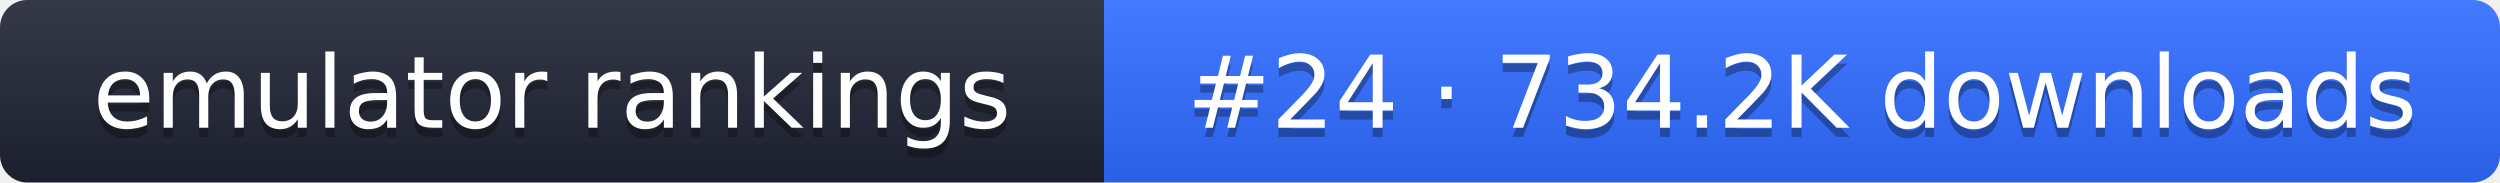
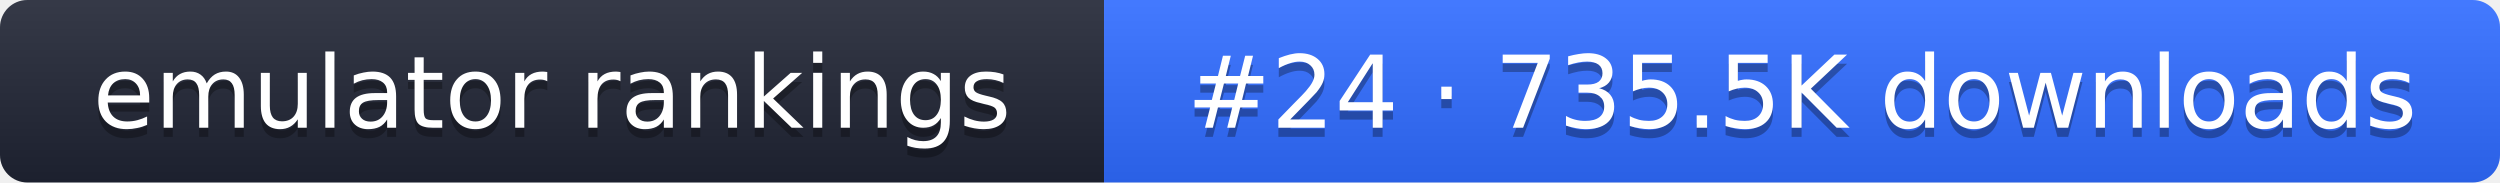
- <svg xmlns="http://www.w3.org/2000/svg" width="274" height="20" role="img" aria-label="emulator rankings: #24 · 734.2K downloads">
+ <svg xmlns="http://www.w3.org/2000/svg" width="274" height="20" role="img" aria-label="emulator rankings: #24 · 735.5K downloads">
  <linearGradient id="g" x2="0" y2="100%">
    <stop offset="0" stop-color="#fff" stop-opacity=".1" />
    <stop offset="1" stop-opacity=".1" />
  </linearGradient>
  <clipPath id="r">
    <rect width="274" height="20" rx="3" fill="#fff" />
  </clipPath>
  <g clip-path="url(#r)">
    <rect width="121" height="20" fill="#1f2433" />
    <rect x="121" width="153" height="20" fill="#2f6bff" />
    <rect width="274" height="20" fill="url(#g)" />
  </g>
  <g fill="#fff" text-anchor="middle" font-family="Verdana,DejaVu Sans,sans-serif" font-size="11">
    <text x="60.5" y="15" fill="#010101" fill-opacity=".3">emulator rankings</text>
    <text x="60.5" y="14">emulator rankings</text>
-     <text x="197.5" y="15" fill="#010101" fill-opacity=".3">#24 · 734.2K downloads</text>
-     <text x="197.5" y="14">#24 · 734.2K downloads</text>
+     <text x="197.5" y="15" fill="#010101" fill-opacity=".3">#24 · 735.5K downloads</text>
+     <text x="197.5" y="14">#24 · 735.5K downloads</text>
  </g>
</svg>
